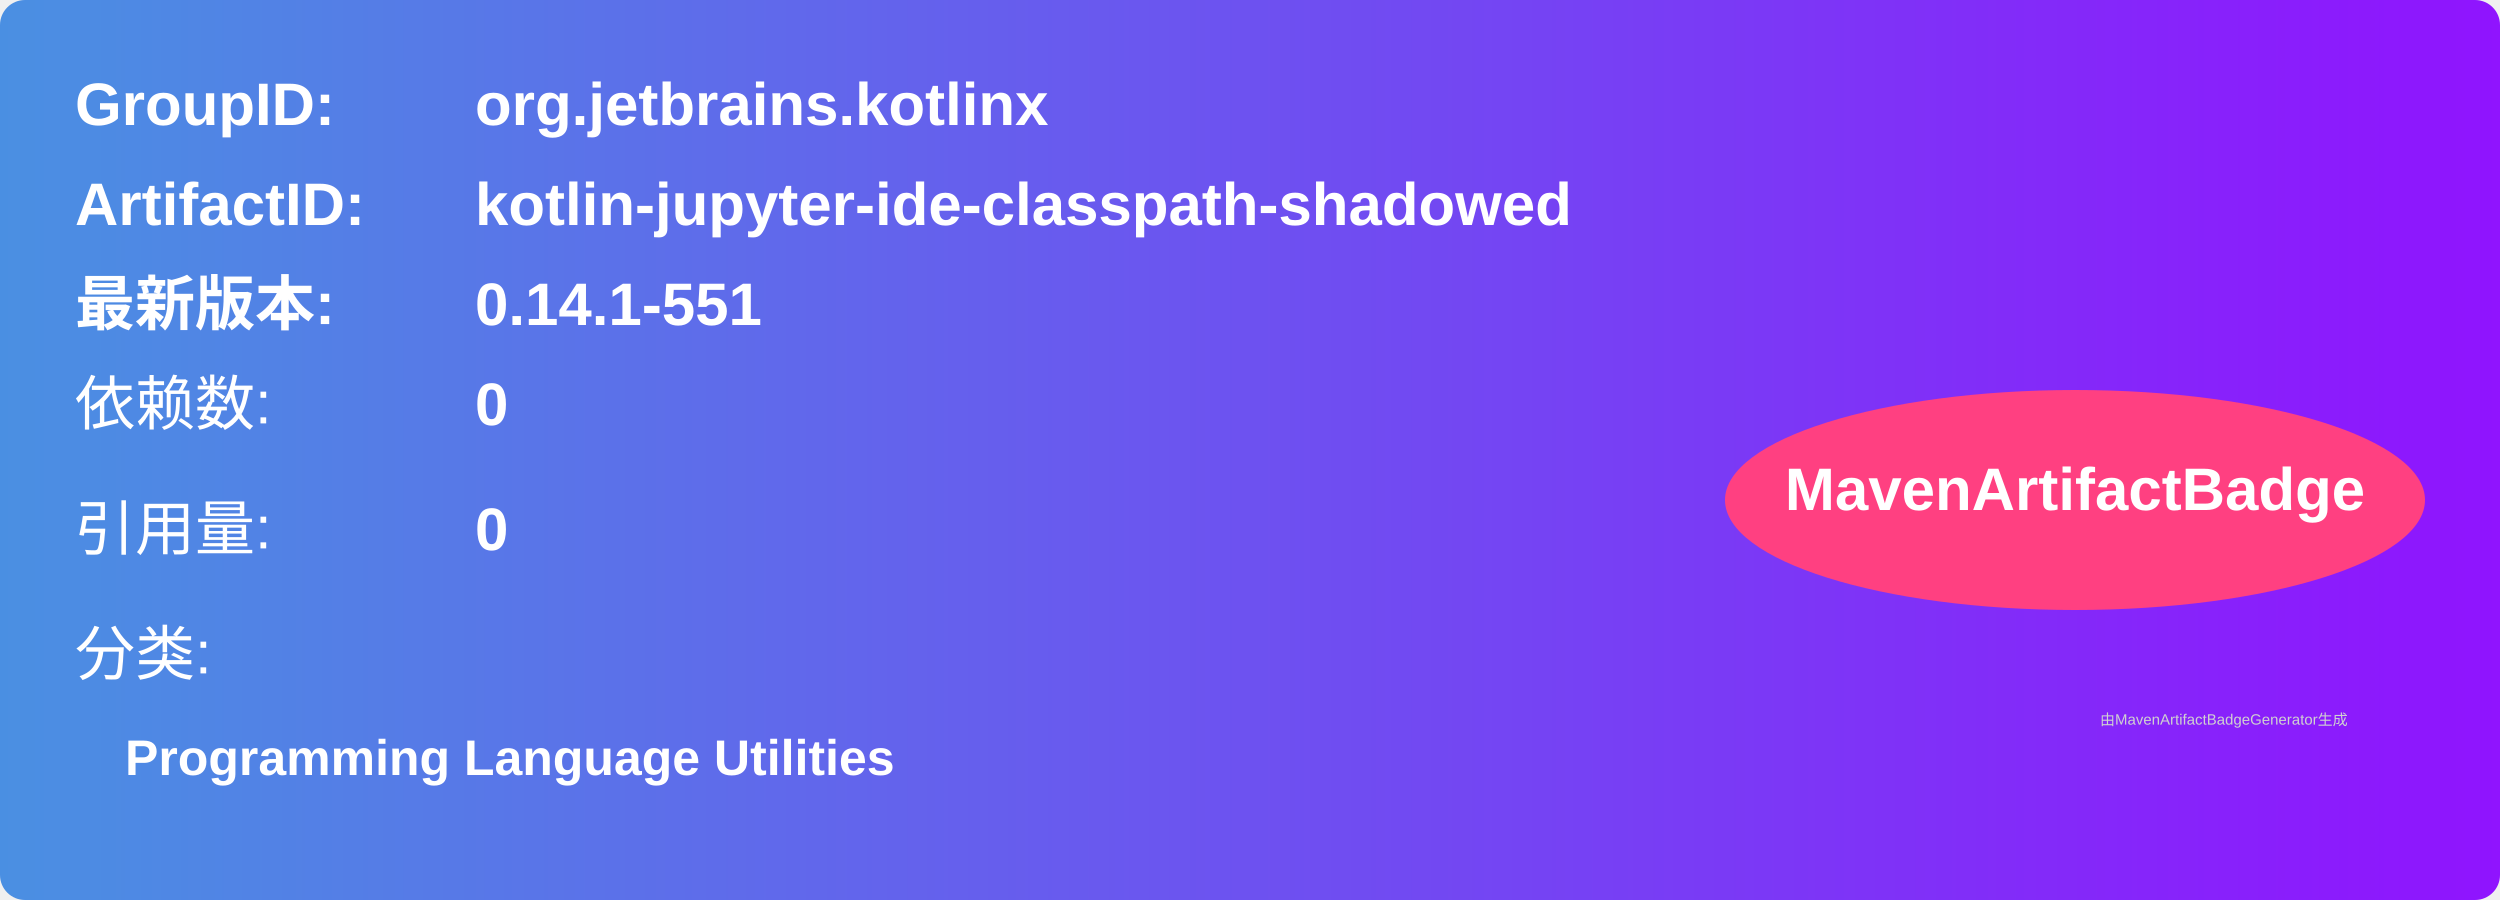
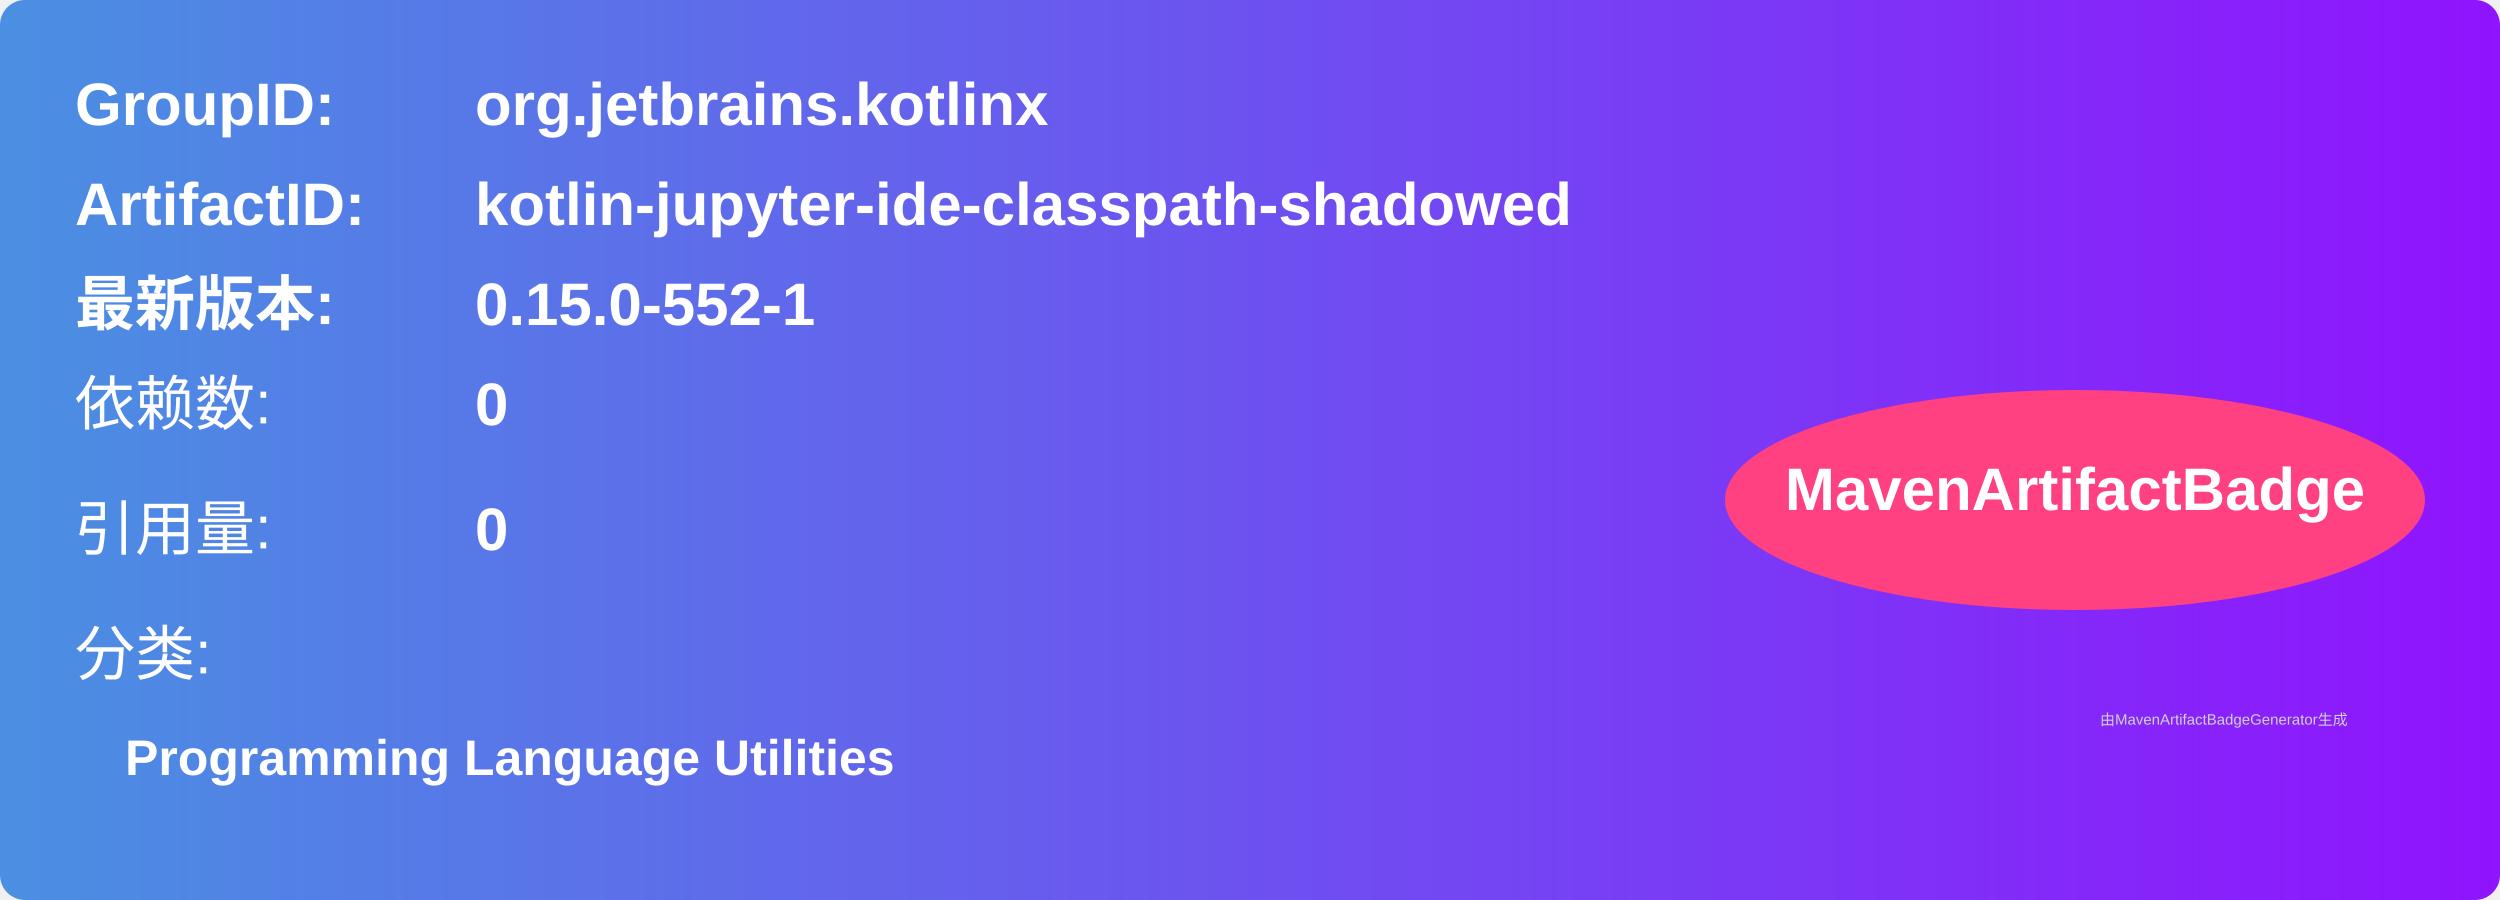
<svg xmlns="http://www.w3.org/2000/svg" width="500" height="180" viewBox="0 0 500 180">
  <linearGradient id="grad" x1="0%" y1="0%" x2="100%" y2="0%">
    <stop offset="0%" stop-color="#4a90e2" />
    <stop offset="100%" stop-color="#9013fe" />
  </linearGradient>
  <rect width="100%" height="100%" rx="5" ry="5" fill="url(#grad)" />
  <g transform="translate(15, 15)">
    <text x="0" y="10" font-family="Arial" font-size="12" fill="white" font-weight="bold" width="260">GroupID:</text>
    <text x="80" y="10" font-family="Arial" font-size="12" fill="white" font-weight="bold" width="260">org.jetbrains.kotlinx</text>
    <text x="0" y="30" font-family="Arial" font-size="12" fill="white" font-weight="bold" width="260">ArtifactID:</text>
    <text x="80" y="30" font-family="Arial" font-size="12" fill="white" font-weight="bold" width="260">kotlin-jupyter-ide-classpath-shadowed</text>
    <text x="0" y="50" font-family="Arial" font-size="12" fill="white" font-weight="bold">最新版本:</text>
    <text x="80" y="50" font-family="Arial" font-size="12" fill="white" font-weight="bold">
-       <tspan font-weight="bold">0.14.1-551</tspan>
+       <tspan font-weight="bold">0.15.0-552-1</tspan>
    </text>
    <text x="0" y="70" font-family="Arial" font-size="12" fill="white">依赖数: </text>
    <text x="80" y="70" font-family="Arial" font-size="12" fill="white">
      <tspan font-weight="bold">0</tspan>
    </text>
    <text x="0" y="95" font-family="Arial" font-size="12" fill="white">引用量: </text>
    <text x="80" y="95" font-family="Arial" font-size="12" fill="white">
      <tspan font-weight="bold">0</tspan>
    </text>
    <text x="0" y="120" font-family="Arial" font-size="12" fill="white">分类:</text>
    <text x="10" y="140" font-family="Arial" font-size="10" fill="white">
      <tspan font-weight="bold">Programming Language Utilities</tspan>
    </text>
    <ellipse cx="400" cy="85" rx="70" ry="22" fill="#ff4081" />
    <text x="400" y="87" text-anchor="middle" font-family="Arial" font-size="12" fill="white" font-weight="bold">MavenArtifactBadge</text>
  </g>
  <text x="420" y="145" font-family="Arial" font-size="3" fill="#d0d0d0">
    由MavenArtifactBadgeGenerator生成
  </text>
</svg>
